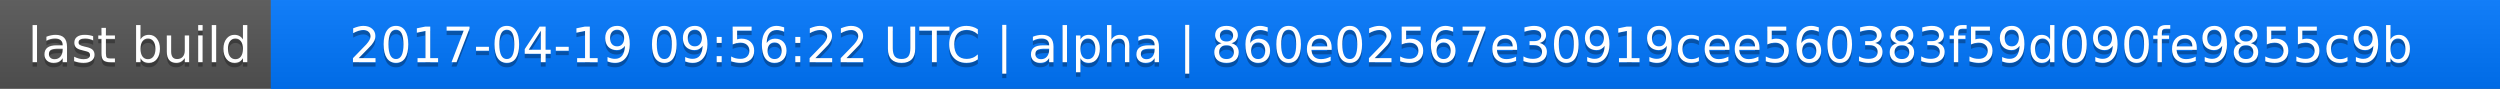
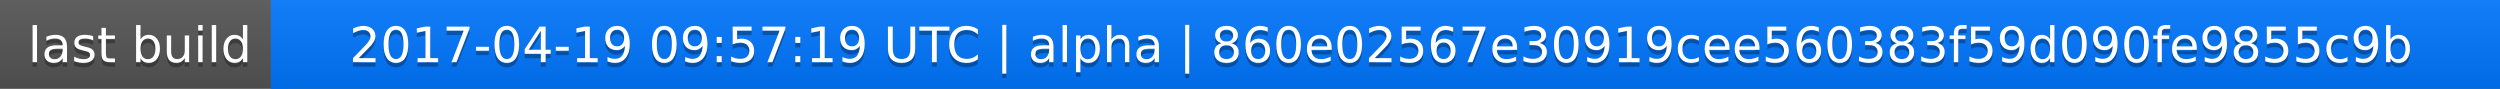
<svg xmlns="http://www.w3.org/2000/svg" width="563" height="20">
  <linearGradient id="a" x2="0" y2="100%">
    <stop offset="0" stop-color="#bbb" stop-opacity=".1" />
    <stop offset="1" stop-opacity=".1" />
  </linearGradient>
  <rect rx="0" width="563" height="20" fill="#555" />
  <rect rx="0" x="61" width="502" height="20" fill="#07f" />
  <path fill="#07f" d="M61 0h4v20h-4z" />
  <rect rx="0" width="563" height="20" fill="url(#a)" />
  <g fill="#fff" text-anchor="middle" font-family="DejaVu Sans,Verdana,Geneva,sans-serif" font-size="11">
    <text x="31.5" y="15" fill="#010101" fill-opacity=".3">last build</text>
    <text x="31.5" y="14">last build</text>
-     <text x="311" y="15" fill="#010101" fill-opacity=".3">2017-04-19 09:56:22 UTC | alpha | 860e02567e30919cee560383f59d090fe9855c9b</text>
-     <text x="311" y="14">2017-04-19 09:56:22 UTC | alpha | 860e02567e30919cee560383f59d090fe9855c9b</text>
+     <text x="311" y="15" fill="#010101" fill-opacity=".3">2017-04-19 09:57:19 UTC | alpha | 860e02567e30919cee560383f59d090fe9855c9b</text>
+     <text x="311" y="14">2017-04-19 09:57:19 UTC | alpha | 860e02567e30919cee560383f59d090fe9855c9b</text>
  </g>
</svg>
